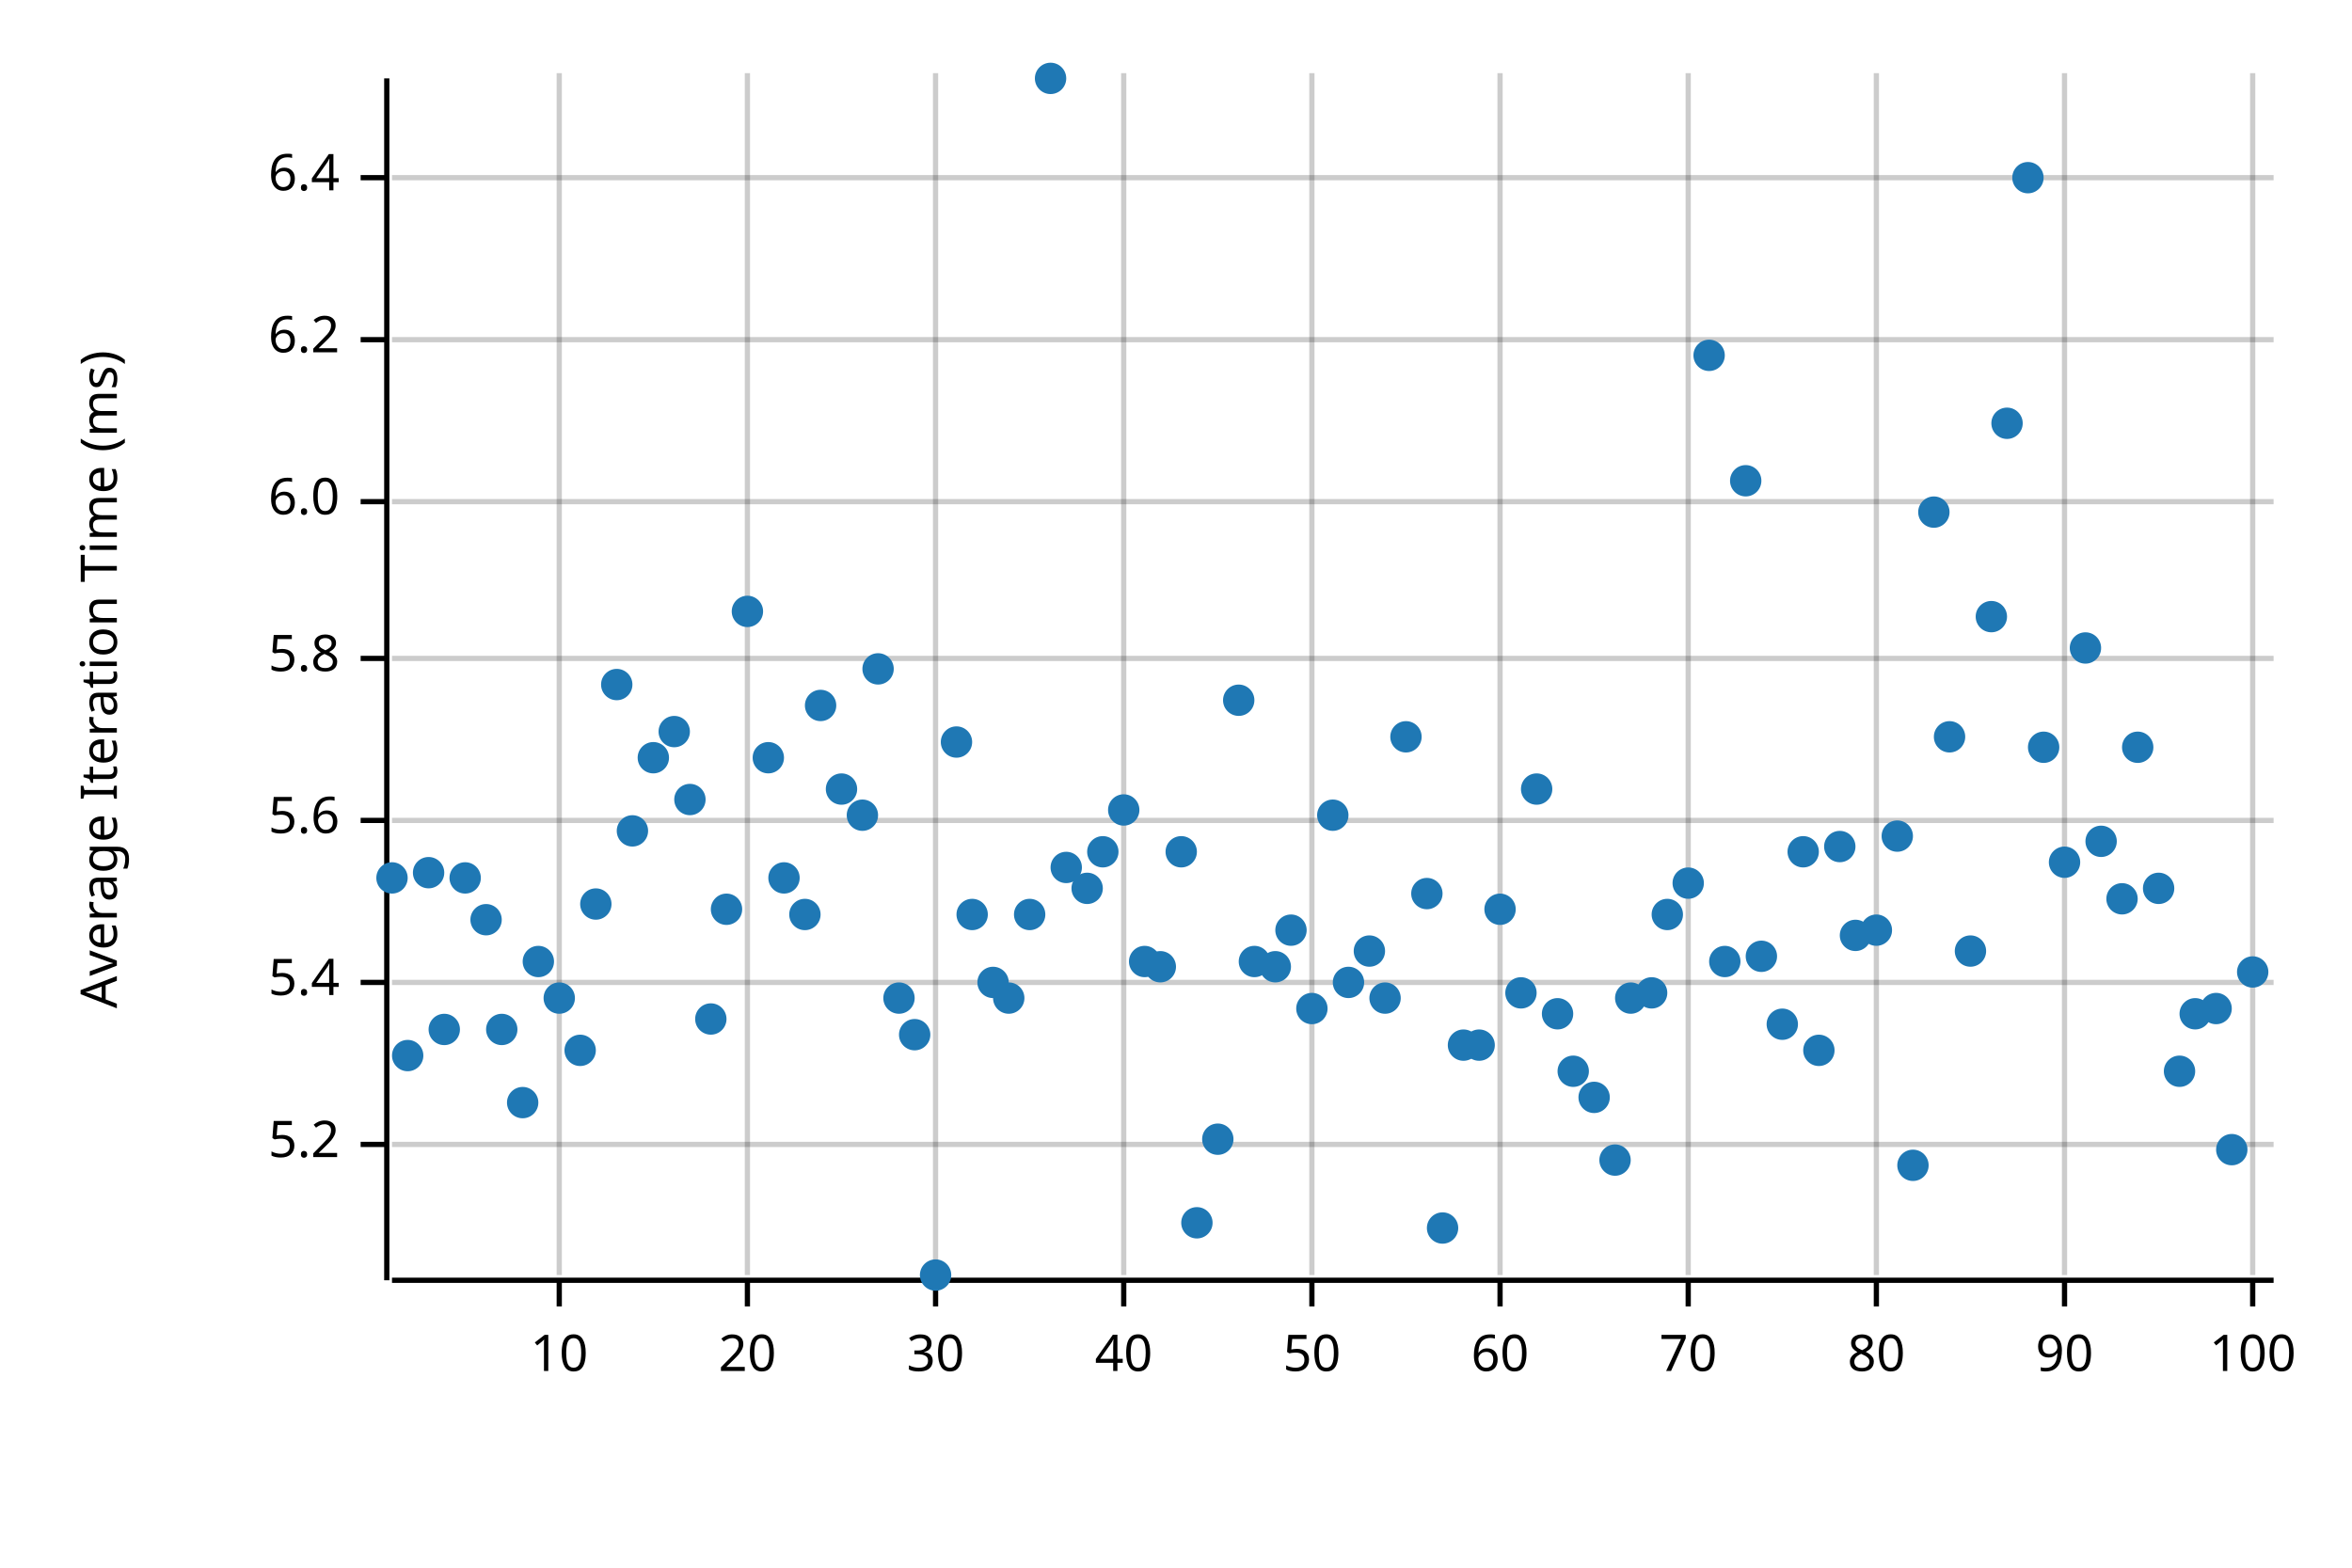
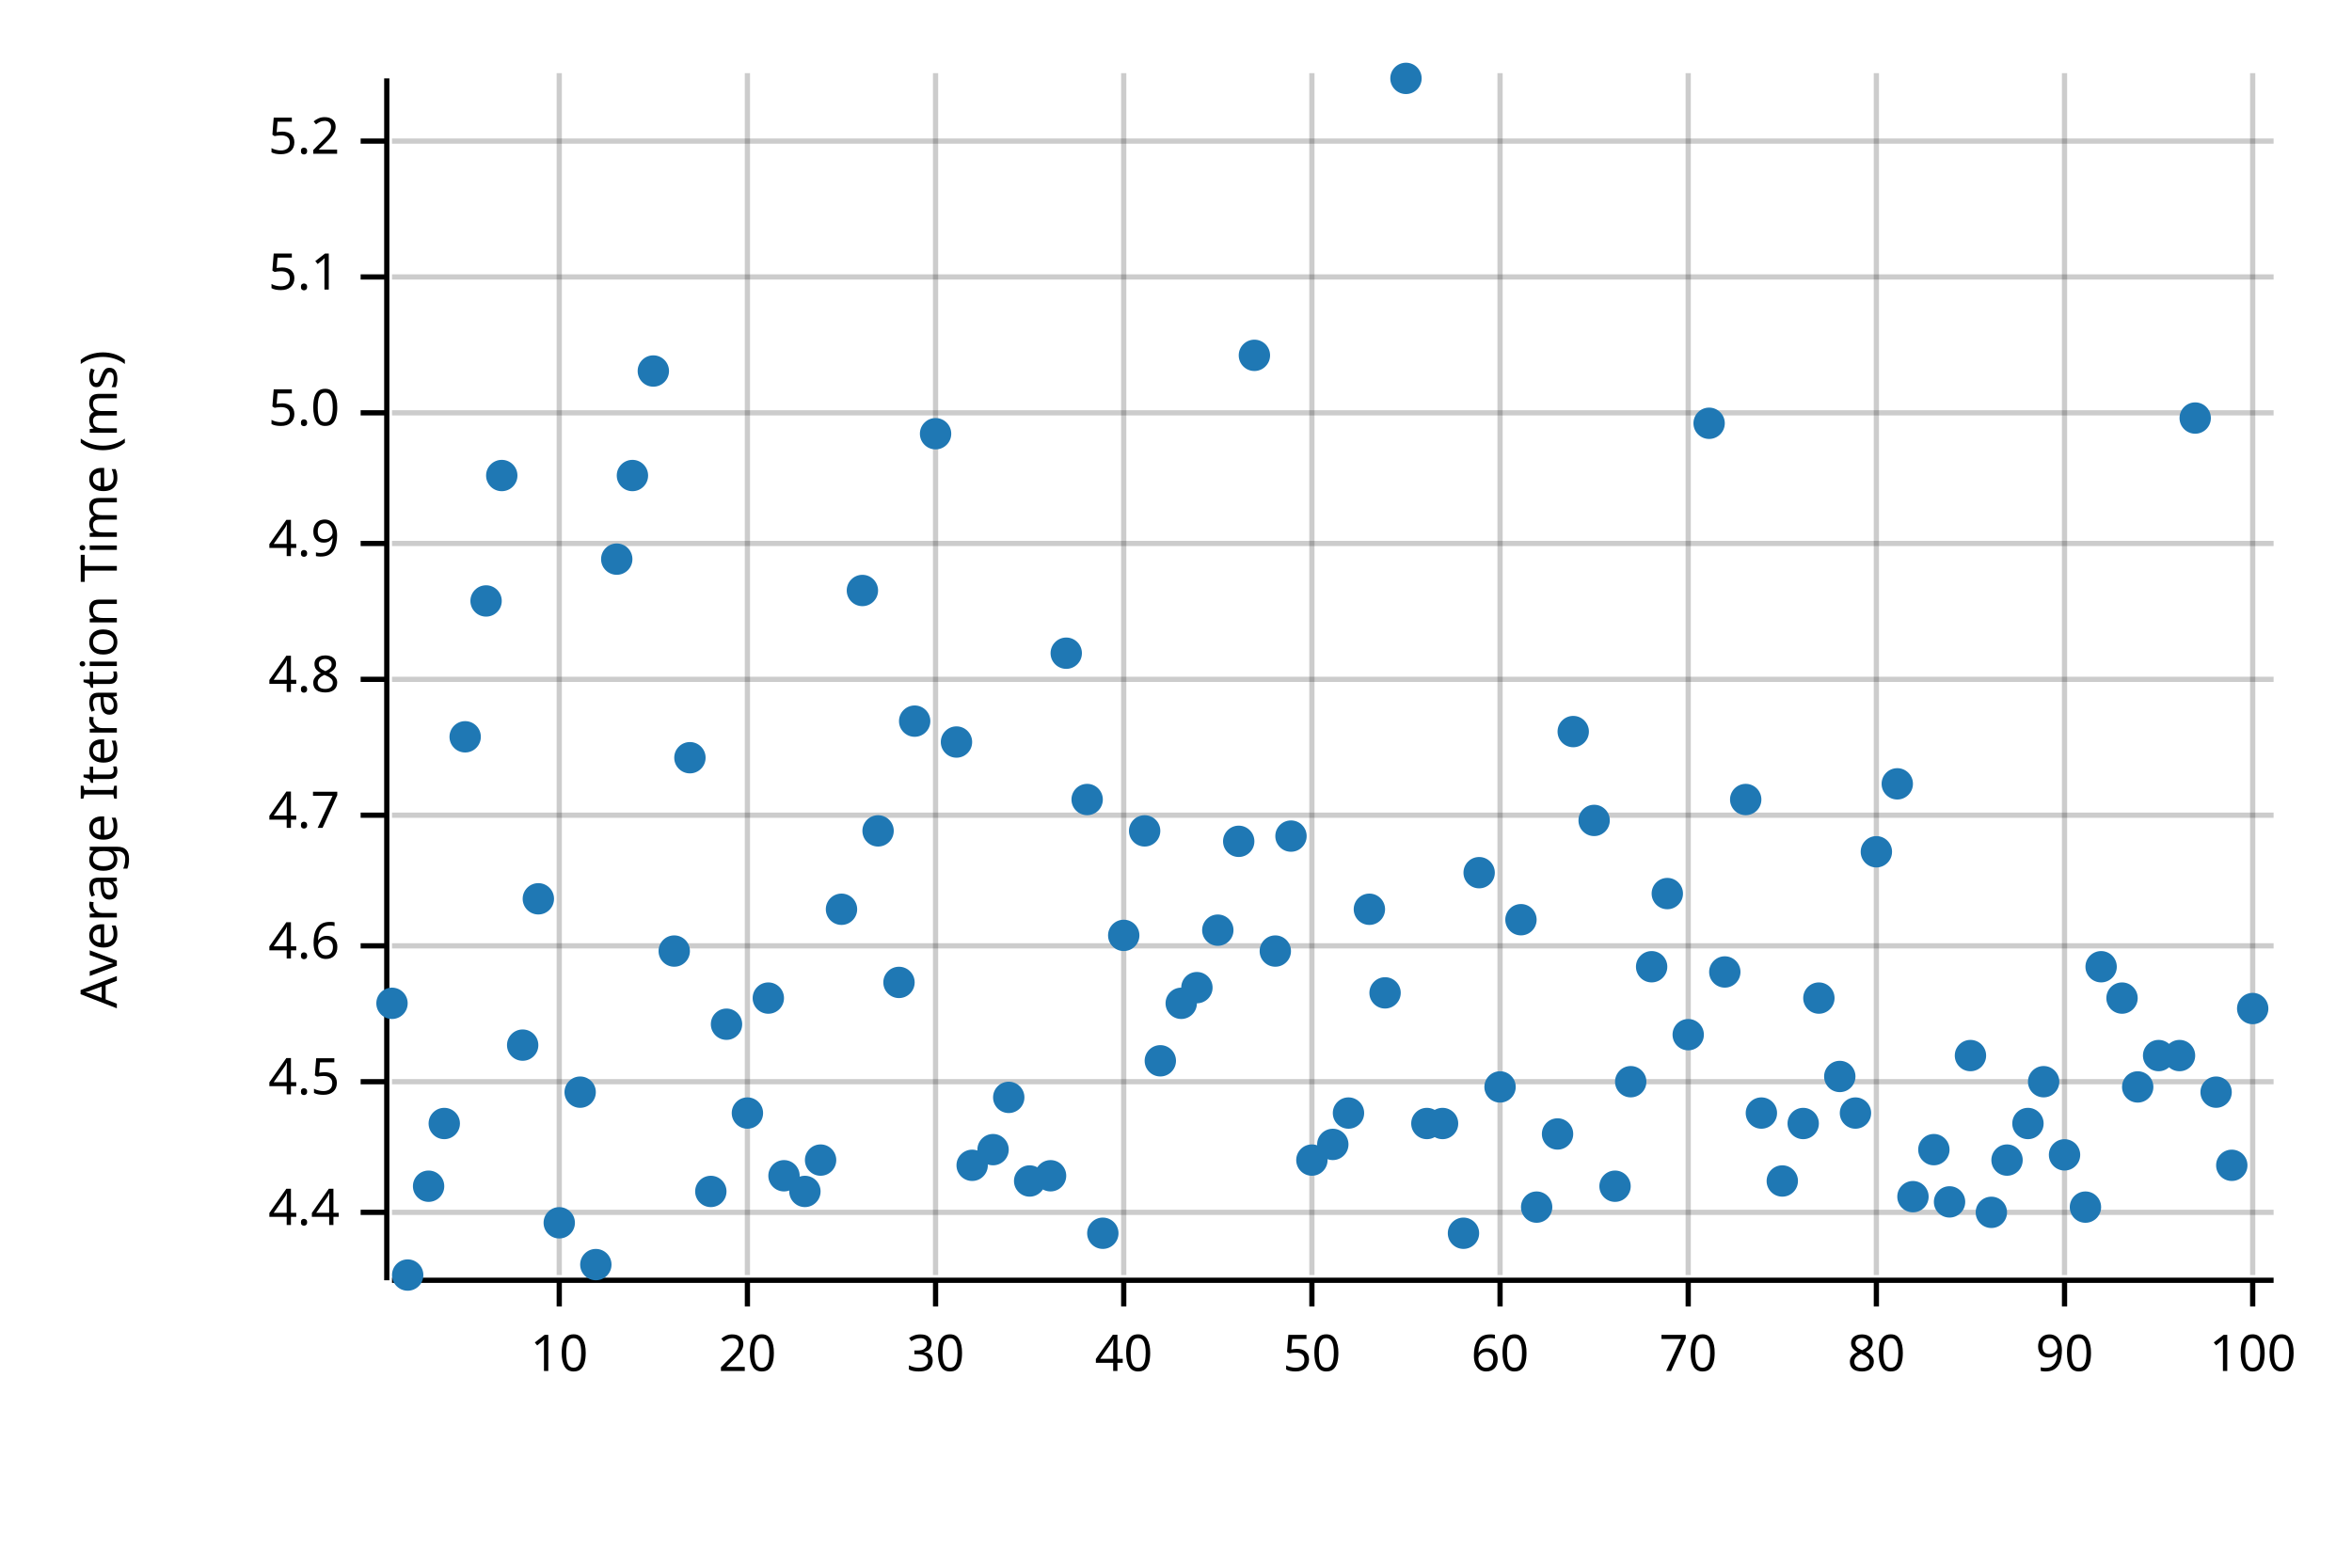
<svg xmlns="http://www.w3.org/2000/svg" width="450" height="300" viewBox="0 0 450 300">
  <text x="15" y="130" dy="0.76em" text-anchor="middle" font-family="sans-serif" font-size="9.677" opacity="1" fill="#000000" transform="rotate(270, 15, 130)">
Average Iteration Time (ms)
</text>
  <line opacity="0.2" stroke="#000000" stroke-width="1" x1="107" y1="244" x2="107" y2="14" />
  <line opacity="0.2" stroke="#000000" stroke-width="1" x1="143" y1="244" x2="143" y2="14" />
  <line opacity="0.2" stroke="#000000" stroke-width="1" x1="179" y1="244" x2="179" y2="14" />
  <line opacity="0.2" stroke="#000000" stroke-width="1" x1="215" y1="244" x2="215" y2="14" />
  <line opacity="0.2" stroke="#000000" stroke-width="1" x1="251" y1="244" x2="251" y2="14" />
  <line opacity="0.2" stroke="#000000" stroke-width="1" x1="287" y1="244" x2="287" y2="14" />
  <line opacity="0.2" stroke="#000000" stroke-width="1" x1="323" y1="244" x2="323" y2="14" />
  <line opacity="0.2" stroke="#000000" stroke-width="1" x1="359" y1="244" x2="359" y2="14" />
  <line opacity="0.2" stroke="#000000" stroke-width="1" x1="395" y1="244" x2="395" y2="14" />
  <line opacity="0.2" stroke="#000000" stroke-width="1" x1="431" y1="244" x2="431" y2="14" />
-   <line opacity="0.2" stroke="#000000" stroke-width="1" x1="75" y1="219" x2="435" y2="219" />
-   <line opacity="0.2" stroke="#000000" stroke-width="1" x1="75" y1="188" x2="435" y2="188" />
-   <line opacity="0.2" stroke="#000000" stroke-width="1" x1="75" y1="157" x2="435" y2="157" />
-   <line opacity="0.2" stroke="#000000" stroke-width="1" x1="75" y1="126" x2="435" y2="126" />
-   <line opacity="0.2" stroke="#000000" stroke-width="1" x1="75" y1="96" x2="435" y2="96" />
-   <line opacity="0.2" stroke="#000000" stroke-width="1" x1="75" y1="65" x2="435" y2="65" />
-   <line opacity="0.2" stroke="#000000" stroke-width="1" x1="75" y1="34" x2="435" y2="34" />
+   <line opacity="0.2" stroke="#000000" stroke-width="1" x1="75" y1="232" x2="435" y2="232" />
+   <line opacity="0.2" stroke="#000000" stroke-width="1" x1="75" y1="207" x2="435" y2="207" />
+   <line opacity="0.2" stroke="#000000" stroke-width="1" x1="75" y1="181" x2="435" y2="181" />
+   <line opacity="0.2" stroke="#000000" stroke-width="1" x1="75" y1="156" x2="435" y2="156" />
+   <line opacity="0.2" stroke="#000000" stroke-width="1" x1="75" y1="130" x2="435" y2="130" />
+   <line opacity="0.2" stroke="#000000" stroke-width="1" x1="75" y1="104" x2="435" y2="104" />
+   <line opacity="0.2" stroke="#000000" stroke-width="1" x1="75" y1="79" x2="435" y2="79" />
+   <line opacity="0.2" stroke="#000000" stroke-width="1" x1="75" y1="53" x2="435" y2="53" />
+   <line opacity="0.2" stroke="#000000" stroke-width="1" x1="75" y1="27" x2="435" y2="27" />
  <polyline fill="none" opacity="1" stroke="#000000" stroke-width="1" points="74,15 74,245 " />
-   <text x="65" y="219" dy="0.5ex" text-anchor="end" font-family="sans-serif" font-size="9.677" opacity="1" fill="#000000">
+   <text x="65" y="232" dy="0.5ex" text-anchor="end" font-family="sans-serif" font-size="9.677" opacity="1" fill="#000000">
+ 4.4
+ </text>
+   <polyline fill="none" opacity="1" stroke="#000000" stroke-width="1" points="69,232 74,232 " />
+   <text x="65" y="207" dy="0.5ex" text-anchor="end" font-family="sans-serif" font-size="9.677" opacity="1" fill="#000000">
+ 4.5
+ </text>
+   <polyline fill="none" opacity="1" stroke="#000000" stroke-width="1" points="69,207 74,207 " />
+   <text x="65" y="181" dy="0.5ex" text-anchor="end" font-family="sans-serif" font-size="9.677" opacity="1" fill="#000000">
+ 4.6
+ </text>
+   <polyline fill="none" opacity="1" stroke="#000000" stroke-width="1" points="69,181 74,181 " />
+   <text x="65" y="156" dy="0.5ex" text-anchor="end" font-family="sans-serif" font-size="9.677" opacity="1" fill="#000000">
+ 4.7
+ </text>
+   <polyline fill="none" opacity="1" stroke="#000000" stroke-width="1" points="69,156 74,156 " />
+   <text x="65" y="130" dy="0.5ex" text-anchor="end" font-family="sans-serif" font-size="9.677" opacity="1" fill="#000000">
+ 4.8
+ </text>
+   <polyline fill="none" opacity="1" stroke="#000000" stroke-width="1" points="69,130 74,130 " />
+   <text x="65" y="104" dy="0.5ex" text-anchor="end" font-family="sans-serif" font-size="9.677" opacity="1" fill="#000000">
+ 4.9
+ </text>
+   <polyline fill="none" opacity="1" stroke="#000000" stroke-width="1" points="69,104 74,104 " />
+   <text x="65" y="79" dy="0.5ex" text-anchor="end" font-family="sans-serif" font-size="9.677" opacity="1" fill="#000000">
+ 5.0
+ </text>
+   <polyline fill="none" opacity="1" stroke="#000000" stroke-width="1" points="69,79 74,79 " />
+   <text x="65" y="53" dy="0.5ex" text-anchor="end" font-family="sans-serif" font-size="9.677" opacity="1" fill="#000000">
+ 5.1
+ </text>
+   <polyline fill="none" opacity="1" stroke="#000000" stroke-width="1" points="69,53 74,53 " />
+   <text x="65" y="27" dy="0.5ex" text-anchor="end" font-family="sans-serif" font-size="9.677" opacity="1" fill="#000000">
5.2
</text>
-   <polyline fill="none" opacity="1" stroke="#000000" stroke-width="1" points="69,219 74,219 " />
-   <text x="65" y="188" dy="0.5ex" text-anchor="end" font-family="sans-serif" font-size="9.677" opacity="1" fill="#000000">
- 5.4
- </text>
-   <polyline fill="none" opacity="1" stroke="#000000" stroke-width="1" points="69,188 74,188 " />
-   <text x="65" y="157" dy="0.5ex" text-anchor="end" font-family="sans-serif" font-size="9.677" opacity="1" fill="#000000">
- 5.6
- </text>
-   <polyline fill="none" opacity="1" stroke="#000000" stroke-width="1" points="69,157 74,157 " />
-   <text x="65" y="126" dy="0.5ex" text-anchor="end" font-family="sans-serif" font-size="9.677" opacity="1" fill="#000000">
- 5.8
- </text>
-   <polyline fill="none" opacity="1" stroke="#000000" stroke-width="1" points="69,126 74,126 " />
-   <text x="65" y="96" dy="0.5ex" text-anchor="end" font-family="sans-serif" font-size="9.677" opacity="1" fill="#000000">
- 6.0
- </text>
-   <polyline fill="none" opacity="1" stroke="#000000" stroke-width="1" points="69,96 74,96 " />
-   <text x="65" y="65" dy="0.5ex" text-anchor="end" font-family="sans-serif" font-size="9.677" opacity="1" fill="#000000">
- 6.2
- </text>
-   <polyline fill="none" opacity="1" stroke="#000000" stroke-width="1" points="69,65 74,65 " />
-   <text x="65" y="34" dy="0.5ex" text-anchor="end" font-family="sans-serif" font-size="9.677" opacity="1" fill="#000000">
- 6.4
- </text>
-   <polyline fill="none" opacity="1" stroke="#000000" stroke-width="1" points="69,34 74,34 " />
+   <polyline fill="none" opacity="1" stroke="#000000" stroke-width="1" points="69,27 74,27 " />
  <polyline fill="none" opacity="1" stroke="#000000" stroke-width="1" points="75,245 435,245 " />
  <text x="107" y="255" dy="0.76em" text-anchor="middle" font-family="sans-serif" font-size="9.677" opacity="1" fill="#000000">
10
</text>
  <polyline fill="none" opacity="1" stroke="#000000" stroke-width="1" points="107,245 107,250 " />
  <text x="143" y="255" dy="0.76em" text-anchor="middle" font-family="sans-serif" font-size="9.677" opacity="1" fill="#000000">
20
</text>
  <polyline fill="none" opacity="1" stroke="#000000" stroke-width="1" points="143,245 143,250 " />
  <text x="179" y="255" dy="0.76em" text-anchor="middle" font-family="sans-serif" font-size="9.677" opacity="1" fill="#000000">
30
</text>
  <polyline fill="none" opacity="1" stroke="#000000" stroke-width="1" points="179,245 179,250 " />
  <text x="215" y="255" dy="0.76em" text-anchor="middle" font-family="sans-serif" font-size="9.677" opacity="1" fill="#000000">
40
</text>
  <polyline fill="none" opacity="1" stroke="#000000" stroke-width="1" points="215,245 215,250 " />
  <text x="251" y="255" dy="0.76em" text-anchor="middle" font-family="sans-serif" font-size="9.677" opacity="1" fill="#000000">
50
</text>
  <polyline fill="none" opacity="1" stroke="#000000" stroke-width="1" points="251,245 251,250 " />
  <text x="287" y="255" dy="0.76em" text-anchor="middle" font-family="sans-serif" font-size="9.677" opacity="1" fill="#000000">
60
</text>
  <polyline fill="none" opacity="1" stroke="#000000" stroke-width="1" points="287,245 287,250 " />
  <text x="323" y="255" dy="0.76em" text-anchor="middle" font-family="sans-serif" font-size="9.677" opacity="1" fill="#000000">
70
</text>
  <polyline fill="none" opacity="1" stroke="#000000" stroke-width="1" points="323,245 323,250 " />
  <text x="359" y="255" dy="0.76em" text-anchor="middle" font-family="sans-serif" font-size="9.677" opacity="1" fill="#000000">
80
</text>
  <polyline fill="none" opacity="1" stroke="#000000" stroke-width="1" points="359,245 359,250 " />
  <text x="395" y="255" dy="0.76em" text-anchor="middle" font-family="sans-serif" font-size="9.677" opacity="1" fill="#000000">
90
</text>
  <polyline fill="none" opacity="1" stroke="#000000" stroke-width="1" points="395,245 395,250 " />
  <text x="431" y="255" dy="0.76em" text-anchor="middle" font-family="sans-serif" font-size="9.677" opacity="1" fill="#000000">
100
</text>
  <polyline fill="none" opacity="1" stroke="#000000" stroke-width="1" points="431,245 431,250 " />
-   <circle cx="75" cy="168" r="3" opacity="1" fill="#1F78B4" stroke="none" stroke-width="1" />
-   <circle cx="78" cy="202" r="3" opacity="1" fill="#1F78B4" stroke="none" stroke-width="1" />
-   <circle cx="82" cy="167" r="3" opacity="1" fill="#1F78B4" stroke="none" stroke-width="1" />
-   <circle cx="85" cy="197" r="3" opacity="1" fill="#1F78B4" stroke="none" stroke-width="1" />
-   <circle cx="89" cy="168" r="3" opacity="1" fill="#1F78B4" stroke="none" stroke-width="1" />
-   <circle cx="93" cy="176" r="3" opacity="1" fill="#1F78B4" stroke="none" stroke-width="1" />
-   <circle cx="96" cy="197" r="3" opacity="1" fill="#1F78B4" stroke="none" stroke-width="1" />
-   <circle cx="100" cy="211" r="3" opacity="1" fill="#1F78B4" stroke="none" stroke-width="1" />
-   <circle cx="103" cy="184" r="3" opacity="1" fill="#1F78B4" stroke="none" stroke-width="1" />
-   <circle cx="107" cy="191" r="3" opacity="1" fill="#1F78B4" stroke="none" stroke-width="1" />
-   <circle cx="111" cy="201" r="3" opacity="1" fill="#1F78B4" stroke="none" stroke-width="1" />
-   <circle cx="114" cy="173" r="3" opacity="1" fill="#1F78B4" stroke="none" stroke-width="1" />
-   <circle cx="118" cy="131" r="3" opacity="1" fill="#1F78B4" stroke="none" stroke-width="1" />
-   <circle cx="121" cy="159" r="3" opacity="1" fill="#1F78B4" stroke="none" stroke-width="1" />
-   <circle cx="125" cy="145" r="3" opacity="1" fill="#1F78B4" stroke="none" stroke-width="1" />
-   <circle cx="129" cy="140" r="3" opacity="1" fill="#1F78B4" stroke="none" stroke-width="1" />
-   <circle cx="132" cy="153" r="3" opacity="1" fill="#1F78B4" stroke="none" stroke-width="1" />
-   <circle cx="136" cy="195" r="3" opacity="1" fill="#1F78B4" stroke="none" stroke-width="1" />
-   <circle cx="139" cy="174" r="3" opacity="1" fill="#1F78B4" stroke="none" stroke-width="1" />
-   <circle cx="143" cy="117" r="3" opacity="1" fill="#1F78B4" stroke="none" stroke-width="1" />
-   <circle cx="147" cy="145" r="3" opacity="1" fill="#1F78B4" stroke="none" stroke-width="1" />
-   <circle cx="150" cy="168" r="3" opacity="1" fill="#1F78B4" stroke="none" stroke-width="1" />
-   <circle cx="154" cy="175" r="3" opacity="1" fill="#1F78B4" stroke="none" stroke-width="1" />
-   <circle cx="157" cy="135" r="3" opacity="1" fill="#1F78B4" stroke="none" stroke-width="1" />
-   <circle cx="161" cy="151" r="3" opacity="1" fill="#1F78B4" stroke="none" stroke-width="1" />
-   <circle cx="165" cy="156" r="3" opacity="1" fill="#1F78B4" stroke="none" stroke-width="1" />
-   <circle cx="168" cy="128" r="3" opacity="1" fill="#1F78B4" stroke="none" stroke-width="1" />
-   <circle cx="172" cy="191" r="3" opacity="1" fill="#1F78B4" stroke="none" stroke-width="1" />
-   <circle cx="175" cy="198" r="3" opacity="1" fill="#1F78B4" stroke="none" stroke-width="1" />
-   <circle cx="179" cy="244" r="3" opacity="1" fill="#1F78B4" stroke="none" stroke-width="1" />
+   <circle cx="75" cy="192" r="3" opacity="1" fill="#1F78B4" stroke="none" stroke-width="1" />
+   <circle cx="78" cy="244" r="3" opacity="1" fill="#1F78B4" stroke="none" stroke-width="1" />
+   <circle cx="82" cy="227" r="3" opacity="1" fill="#1F78B4" stroke="none" stroke-width="1" />
+   <circle cx="85" cy="215" r="3" opacity="1" fill="#1F78B4" stroke="none" stroke-width="1" />
+   <circle cx="89" cy="141" r="3" opacity="1" fill="#1F78B4" stroke="none" stroke-width="1" />
+   <circle cx="93" cy="115" r="3" opacity="1" fill="#1F78B4" stroke="none" stroke-width="1" />
+   <circle cx="96" cy="91" r="3" opacity="1" fill="#1F78B4" stroke="none" stroke-width="1" />
+   <circle cx="100" cy="200" r="3" opacity="1" fill="#1F78B4" stroke="none" stroke-width="1" />
+   <circle cx="103" cy="172" r="3" opacity="1" fill="#1F78B4" stroke="none" stroke-width="1" />
+   <circle cx="107" cy="234" r="3" opacity="1" fill="#1F78B4" stroke="none" stroke-width="1" />
+   <circle cx="111" cy="209" r="3" opacity="1" fill="#1F78B4" stroke="none" stroke-width="1" />
+   <circle cx="114" cy="242" r="3" opacity="1" fill="#1F78B4" stroke="none" stroke-width="1" />
+   <circle cx="118" cy="107" r="3" opacity="1" fill="#1F78B4" stroke="none" stroke-width="1" />
+   <circle cx="121" cy="91" r="3" opacity="1" fill="#1F78B4" stroke="none" stroke-width="1" />
+   <circle cx="125" cy="71" r="3" opacity="1" fill="#1F78B4" stroke="none" stroke-width="1" />
+   <circle cx="129" cy="182" r="3" opacity="1" fill="#1F78B4" stroke="none" stroke-width="1" />
+   <circle cx="132" cy="145" r="3" opacity="1" fill="#1F78B4" stroke="none" stroke-width="1" />
+   <circle cx="136" cy="228" r="3" opacity="1" fill="#1F78B4" stroke="none" stroke-width="1" />
+   <circle cx="139" cy="196" r="3" opacity="1" fill="#1F78B4" stroke="none" stroke-width="1" />
+   <circle cx="143" cy="213" r="3" opacity="1" fill="#1F78B4" stroke="none" stroke-width="1" />
+   <circle cx="147" cy="191" r="3" opacity="1" fill="#1F78B4" stroke="none" stroke-width="1" />
+   <circle cx="150" cy="225" r="3" opacity="1" fill="#1F78B4" stroke="none" stroke-width="1" />
+   <circle cx="154" cy="228" r="3" opacity="1" fill="#1F78B4" stroke="none" stroke-width="1" />
+   <circle cx="157" cy="222" r="3" opacity="1" fill="#1F78B4" stroke="none" stroke-width="1" />
+   <circle cx="161" cy="174" r="3" opacity="1" fill="#1F78B4" stroke="none" stroke-width="1" />
+   <circle cx="165" cy="113" r="3" opacity="1" fill="#1F78B4" stroke="none" stroke-width="1" />
+   <circle cx="168" cy="159" r="3" opacity="1" fill="#1F78B4" stroke="none" stroke-width="1" />
+   <circle cx="172" cy="188" r="3" opacity="1" fill="#1F78B4" stroke="none" stroke-width="1" />
+   <circle cx="175" cy="138" r="3" opacity="1" fill="#1F78B4" stroke="none" stroke-width="1" />
+   <circle cx="179" cy="83" r="3" opacity="1" fill="#1F78B4" stroke="none" stroke-width="1" />
  <circle cx="183" cy="142" r="3" opacity="1" fill="#1F78B4" stroke="none" stroke-width="1" />
-   <circle cx="186" cy="175" r="3" opacity="1" fill="#1F78B4" stroke="none" stroke-width="1" />
-   <circle cx="190" cy="188" r="3" opacity="1" fill="#1F78B4" stroke="none" stroke-width="1" />
-   <circle cx="193" cy="191" r="3" opacity="1" fill="#1F78B4" stroke="none" stroke-width="1" />
-   <circle cx="197" cy="175" r="3" opacity="1" fill="#1F78B4" stroke="none" stroke-width="1" />
-   <circle cx="201" cy="15" r="3" opacity="1" fill="#1F78B4" stroke="none" stroke-width="1" />
-   <circle cx="204" cy="166" r="3" opacity="1" fill="#1F78B4" stroke="none" stroke-width="1" />
-   <circle cx="208" cy="170" r="3" opacity="1" fill="#1F78B4" stroke="none" stroke-width="1" />
-   <circle cx="211" cy="163" r="3" opacity="1" fill="#1F78B4" stroke="none" stroke-width="1" />
-   <circle cx="215" cy="155" r="3" opacity="1" fill="#1F78B4" stroke="none" stroke-width="1" />
-   <circle cx="219" cy="184" r="3" opacity="1" fill="#1F78B4" stroke="none" stroke-width="1" />
-   <circle cx="222" cy="185" r="3" opacity="1" fill="#1F78B4" stroke="none" stroke-width="1" />
-   <circle cx="226" cy="163" r="3" opacity="1" fill="#1F78B4" stroke="none" stroke-width="1" />
-   <circle cx="229" cy="234" r="3" opacity="1" fill="#1F78B4" stroke="none" stroke-width="1" />
-   <circle cx="233" cy="218" r="3" opacity="1" fill="#1F78B4" stroke="none" stroke-width="1" />
-   <circle cx="237" cy="134" r="3" opacity="1" fill="#1F78B4" stroke="none" stroke-width="1" />
-   <circle cx="240" cy="184" r="3" opacity="1" fill="#1F78B4" stroke="none" stroke-width="1" />
-   <circle cx="244" cy="185" r="3" opacity="1" fill="#1F78B4" stroke="none" stroke-width="1" />
-   <circle cx="247" cy="178" r="3" opacity="1" fill="#1F78B4" stroke="none" stroke-width="1" />
-   <circle cx="251" cy="193" r="3" opacity="1" fill="#1F78B4" stroke="none" stroke-width="1" />
-   <circle cx="255" cy="156" r="3" opacity="1" fill="#1F78B4" stroke="none" stroke-width="1" />
-   <circle cx="258" cy="188" r="3" opacity="1" fill="#1F78B4" stroke="none" stroke-width="1" />
-   <circle cx="262" cy="182" r="3" opacity="1" fill="#1F78B4" stroke="none" stroke-width="1" />
-   <circle cx="265" cy="191" r="3" opacity="1" fill="#1F78B4" stroke="none" stroke-width="1" />
-   <circle cx="269" cy="141" r="3" opacity="1" fill="#1F78B4" stroke="none" stroke-width="1" />
-   <circle cx="273" cy="171" r="3" opacity="1" fill="#1F78B4" stroke="none" stroke-width="1" />
-   <circle cx="276" cy="235" r="3" opacity="1" fill="#1F78B4" stroke="none" stroke-width="1" />
-   <circle cx="280" cy="200" r="3" opacity="1" fill="#1F78B4" stroke="none" stroke-width="1" />
-   <circle cx="283" cy="200" r="3" opacity="1" fill="#1F78B4" stroke="none" stroke-width="1" />
-   <circle cx="287" cy="174" r="3" opacity="1" fill="#1F78B4" stroke="none" stroke-width="1" />
-   <circle cx="291" cy="190" r="3" opacity="1" fill="#1F78B4" stroke="none" stroke-width="1" />
-   <circle cx="294" cy="151" r="3" opacity="1" fill="#1F78B4" stroke="none" stroke-width="1" />
-   <circle cx="298" cy="194" r="3" opacity="1" fill="#1F78B4" stroke="none" stroke-width="1" />
-   <circle cx="301" cy="205" r="3" opacity="1" fill="#1F78B4" stroke="none" stroke-width="1" />
-   <circle cx="305" cy="210" r="3" opacity="1" fill="#1F78B4" stroke="none" stroke-width="1" />
-   <circle cx="309" cy="222" r="3" opacity="1" fill="#1F78B4" stroke="none" stroke-width="1" />
-   <circle cx="312" cy="191" r="3" opacity="1" fill="#1F78B4" stroke="none" stroke-width="1" />
-   <circle cx="316" cy="190" r="3" opacity="1" fill="#1F78B4" stroke="none" stroke-width="1" />
-   <circle cx="319" cy="175" r="3" opacity="1" fill="#1F78B4" stroke="none" stroke-width="1" />
-   <circle cx="323" cy="169" r="3" opacity="1" fill="#1F78B4" stroke="none" stroke-width="1" />
-   <circle cx="327" cy="68" r="3" opacity="1" fill="#1F78B4" stroke="none" stroke-width="1" />
-   <circle cx="330" cy="184" r="3" opacity="1" fill="#1F78B4" stroke="none" stroke-width="1" />
-   <circle cx="334" cy="92" r="3" opacity="1" fill="#1F78B4" stroke="none" stroke-width="1" />
-   <circle cx="337" cy="183" r="3" opacity="1" fill="#1F78B4" stroke="none" stroke-width="1" />
-   <circle cx="341" cy="196" r="3" opacity="1" fill="#1F78B4" stroke="none" stroke-width="1" />
-   <circle cx="345" cy="163" r="3" opacity="1" fill="#1F78B4" stroke="none" stroke-width="1" />
-   <circle cx="348" cy="201" r="3" opacity="1" fill="#1F78B4" stroke="none" stroke-width="1" />
-   <circle cx="352" cy="162" r="3" opacity="1" fill="#1F78B4" stroke="none" stroke-width="1" />
-   <circle cx="355" cy="179" r="3" opacity="1" fill="#1F78B4" stroke="none" stroke-width="1" />
-   <circle cx="359" cy="178" r="3" opacity="1" fill="#1F78B4" stroke="none" stroke-width="1" />
-   <circle cx="363" cy="160" r="3" opacity="1" fill="#1F78B4" stroke="none" stroke-width="1" />
-   <circle cx="366" cy="223" r="3" opacity="1" fill="#1F78B4" stroke="none" stroke-width="1" />
-   <circle cx="370" cy="98" r="3" opacity="1" fill="#1F78B4" stroke="none" stroke-width="1" />
-   <circle cx="373" cy="141" r="3" opacity="1" fill="#1F78B4" stroke="none" stroke-width="1" />
-   <circle cx="377" cy="182" r="3" opacity="1" fill="#1F78B4" stroke="none" stroke-width="1" />
-   <circle cx="381" cy="118" r="3" opacity="1" fill="#1F78B4" stroke="none" stroke-width="1" />
-   <circle cx="384" cy="81" r="3" opacity="1" fill="#1F78B4" stroke="none" stroke-width="1" />
-   <circle cx="388" cy="34" r="3" opacity="1" fill="#1F78B4" stroke="none" stroke-width="1" />
-   <circle cx="391" cy="143" r="3" opacity="1" fill="#1F78B4" stroke="none" stroke-width="1" />
-   <circle cx="395" cy="165" r="3" opacity="1" fill="#1F78B4" stroke="none" stroke-width="1" />
-   <circle cx="399" cy="124" r="3" opacity="1" fill="#1F78B4" stroke="none" stroke-width="1" />
-   <circle cx="402" cy="161" r="3" opacity="1" fill="#1F78B4" stroke="none" stroke-width="1" />
-   <circle cx="406" cy="172" r="3" opacity="1" fill="#1F78B4" stroke="none" stroke-width="1" />
-   <circle cx="409" cy="143" r="3" opacity="1" fill="#1F78B4" stroke="none" stroke-width="1" />
-   <circle cx="413" cy="170" r="3" opacity="1" fill="#1F78B4" stroke="none" stroke-width="1" />
-   <circle cx="417" cy="205" r="3" opacity="1" fill="#1F78B4" stroke="none" stroke-width="1" />
-   <circle cx="420" cy="194" r="3" opacity="1" fill="#1F78B4" stroke="none" stroke-width="1" />
-   <circle cx="424" cy="193" r="3" opacity="1" fill="#1F78B4" stroke="none" stroke-width="1" />
-   <circle cx="427" cy="220" r="3" opacity="1" fill="#1F78B4" stroke="none" stroke-width="1" />
-   <circle cx="431" cy="186" r="3" opacity="1" fill="#1F78B4" stroke="none" stroke-width="1" />
+   <circle cx="186" cy="223" r="3" opacity="1" fill="#1F78B4" stroke="none" stroke-width="1" />
+   <circle cx="190" cy="220" r="3" opacity="1" fill="#1F78B4" stroke="none" stroke-width="1" />
+   <circle cx="193" cy="210" r="3" opacity="1" fill="#1F78B4" stroke="none" stroke-width="1" />
+   <circle cx="197" cy="226" r="3" opacity="1" fill="#1F78B4" stroke="none" stroke-width="1" />
+   <circle cx="201" cy="225" r="3" opacity="1" fill="#1F78B4" stroke="none" stroke-width="1" />
+   <circle cx="204" cy="125" r="3" opacity="1" fill="#1F78B4" stroke="none" stroke-width="1" />
+   <circle cx="208" cy="153" r="3" opacity="1" fill="#1F78B4" stroke="none" stroke-width="1" />
+   <circle cx="211" cy="236" r="3" opacity="1" fill="#1F78B4" stroke="none" stroke-width="1" />
+   <circle cx="215" cy="179" r="3" opacity="1" fill="#1F78B4" stroke="none" stroke-width="1" />
+   <circle cx="219" cy="159" r="3" opacity="1" fill="#1F78B4" stroke="none" stroke-width="1" />
+   <circle cx="222" cy="203" r="3" opacity="1" fill="#1F78B4" stroke="none" stroke-width="1" />
+   <circle cx="226" cy="192" r="3" opacity="1" fill="#1F78B4" stroke="none" stroke-width="1" />
+   <circle cx="229" cy="189" r="3" opacity="1" fill="#1F78B4" stroke="none" stroke-width="1" />
+   <circle cx="233" cy="178" r="3" opacity="1" fill="#1F78B4" stroke="none" stroke-width="1" />
+   <circle cx="237" cy="161" r="3" opacity="1" fill="#1F78B4" stroke="none" stroke-width="1" />
+   <circle cx="240" cy="68" r="3" opacity="1" fill="#1F78B4" stroke="none" stroke-width="1" />
+   <circle cx="244" cy="182" r="3" opacity="1" fill="#1F78B4" stroke="none" stroke-width="1" />
+   <circle cx="247" cy="160" r="3" opacity="1" fill="#1F78B4" stroke="none" stroke-width="1" />
+   <circle cx="251" cy="222" r="3" opacity="1" fill="#1F78B4" stroke="none" stroke-width="1" />
+   <circle cx="255" cy="219" r="3" opacity="1" fill="#1F78B4" stroke="none" stroke-width="1" />
+   <circle cx="258" cy="213" r="3" opacity="1" fill="#1F78B4" stroke="none" stroke-width="1" />
+   <circle cx="262" cy="174" r="3" opacity="1" fill="#1F78B4" stroke="none" stroke-width="1" />
+   <circle cx="265" cy="190" r="3" opacity="1" fill="#1F78B4" stroke="none" stroke-width="1" />
+   <circle cx="269" cy="15" r="3" opacity="1" fill="#1F78B4" stroke="none" stroke-width="1" />
+   <circle cx="273" cy="215" r="3" opacity="1" fill="#1F78B4" stroke="none" stroke-width="1" />
+   <circle cx="276" cy="215" r="3" opacity="1" fill="#1F78B4" stroke="none" stroke-width="1" />
+   <circle cx="280" cy="236" r="3" opacity="1" fill="#1F78B4" stroke="none" stroke-width="1" />
+   <circle cx="283" cy="167" r="3" opacity="1" fill="#1F78B4" stroke="none" stroke-width="1" />
+   <circle cx="287" cy="208" r="3" opacity="1" fill="#1F78B4" stroke="none" stroke-width="1" />
+   <circle cx="291" cy="176" r="3" opacity="1" fill="#1F78B4" stroke="none" stroke-width="1" />
+   <circle cx="294" cy="231" r="3" opacity="1" fill="#1F78B4" stroke="none" stroke-width="1" />
+   <circle cx="298" cy="217" r="3" opacity="1" fill="#1F78B4" stroke="none" stroke-width="1" />
+   <circle cx="301" cy="140" r="3" opacity="1" fill="#1F78B4" stroke="none" stroke-width="1" />
+   <circle cx="305" cy="157" r="3" opacity="1" fill="#1F78B4" stroke="none" stroke-width="1" />
+   <circle cx="309" cy="227" r="3" opacity="1" fill="#1F78B4" stroke="none" stroke-width="1" />
+   <circle cx="312" cy="207" r="3" opacity="1" fill="#1F78B4" stroke="none" stroke-width="1" />
+   <circle cx="316" cy="185" r="3" opacity="1" fill="#1F78B4" stroke="none" stroke-width="1" />
+   <circle cx="319" cy="171" r="3" opacity="1" fill="#1F78B4" stroke="none" stroke-width="1" />
+   <circle cx="323" cy="198" r="3" opacity="1" fill="#1F78B4" stroke="none" stroke-width="1" />
+   <circle cx="327" cy="81" r="3" opacity="1" fill="#1F78B4" stroke="none" stroke-width="1" />
+   <circle cx="330" cy="186" r="3" opacity="1" fill="#1F78B4" stroke="none" stroke-width="1" />
+   <circle cx="334" cy="153" r="3" opacity="1" fill="#1F78B4" stroke="none" stroke-width="1" />
+   <circle cx="337" cy="213" r="3" opacity="1" fill="#1F78B4" stroke="none" stroke-width="1" />
+   <circle cx="341" cy="226" r="3" opacity="1" fill="#1F78B4" stroke="none" stroke-width="1" />
+   <circle cx="345" cy="215" r="3" opacity="1" fill="#1F78B4" stroke="none" stroke-width="1" />
+   <circle cx="348" cy="191" r="3" opacity="1" fill="#1F78B4" stroke="none" stroke-width="1" />
+   <circle cx="352" cy="206" r="3" opacity="1" fill="#1F78B4" stroke="none" stroke-width="1" />
+   <circle cx="355" cy="213" r="3" opacity="1" fill="#1F78B4" stroke="none" stroke-width="1" />
+   <circle cx="359" cy="163" r="3" opacity="1" fill="#1F78B4" stroke="none" stroke-width="1" />
+   <circle cx="363" cy="150" r="3" opacity="1" fill="#1F78B4" stroke="none" stroke-width="1" />
+   <circle cx="366" cy="229" r="3" opacity="1" fill="#1F78B4" stroke="none" stroke-width="1" />
+   <circle cx="370" cy="220" r="3" opacity="1" fill="#1F78B4" stroke="none" stroke-width="1" />
+   <circle cx="373" cy="230" r="3" opacity="1" fill="#1F78B4" stroke="none" stroke-width="1" />
+   <circle cx="377" cy="202" r="3" opacity="1" fill="#1F78B4" stroke="none" stroke-width="1" />
+   <circle cx="381" cy="232" r="3" opacity="1" fill="#1F78B4" stroke="none" stroke-width="1" />
+   <circle cx="384" cy="222" r="3" opacity="1" fill="#1F78B4" stroke="none" stroke-width="1" />
+   <circle cx="388" cy="215" r="3" opacity="1" fill="#1F78B4" stroke="none" stroke-width="1" />
+   <circle cx="391" cy="207" r="3" opacity="1" fill="#1F78B4" stroke="none" stroke-width="1" />
+   <circle cx="395" cy="221" r="3" opacity="1" fill="#1F78B4" stroke="none" stroke-width="1" />
+   <circle cx="399" cy="231" r="3" opacity="1" fill="#1F78B4" stroke="none" stroke-width="1" />
+   <circle cx="402" cy="185" r="3" opacity="1" fill="#1F78B4" stroke="none" stroke-width="1" />
+   <circle cx="406" cy="191" r="3" opacity="1" fill="#1F78B4" stroke="none" stroke-width="1" />
+   <circle cx="409" cy="208" r="3" opacity="1" fill="#1F78B4" stroke="none" stroke-width="1" />
+   <circle cx="413" cy="202" r="3" opacity="1" fill="#1F78B4" stroke="none" stroke-width="1" />
+   <circle cx="417" cy="202" r="3" opacity="1" fill="#1F78B4" stroke="none" stroke-width="1" />
+   <circle cx="420" cy="80" r="3" opacity="1" fill="#1F78B4" stroke="none" stroke-width="1" />
+   <circle cx="424" cy="209" r="3" opacity="1" fill="#1F78B4" stroke="none" stroke-width="1" />
+   <circle cx="427" cy="223" r="3" opacity="1" fill="#1F78B4" stroke="none" stroke-width="1" />
+   <circle cx="431" cy="193" r="3" opacity="1" fill="#1F78B4" stroke="none" stroke-width="1" />
</svg>
